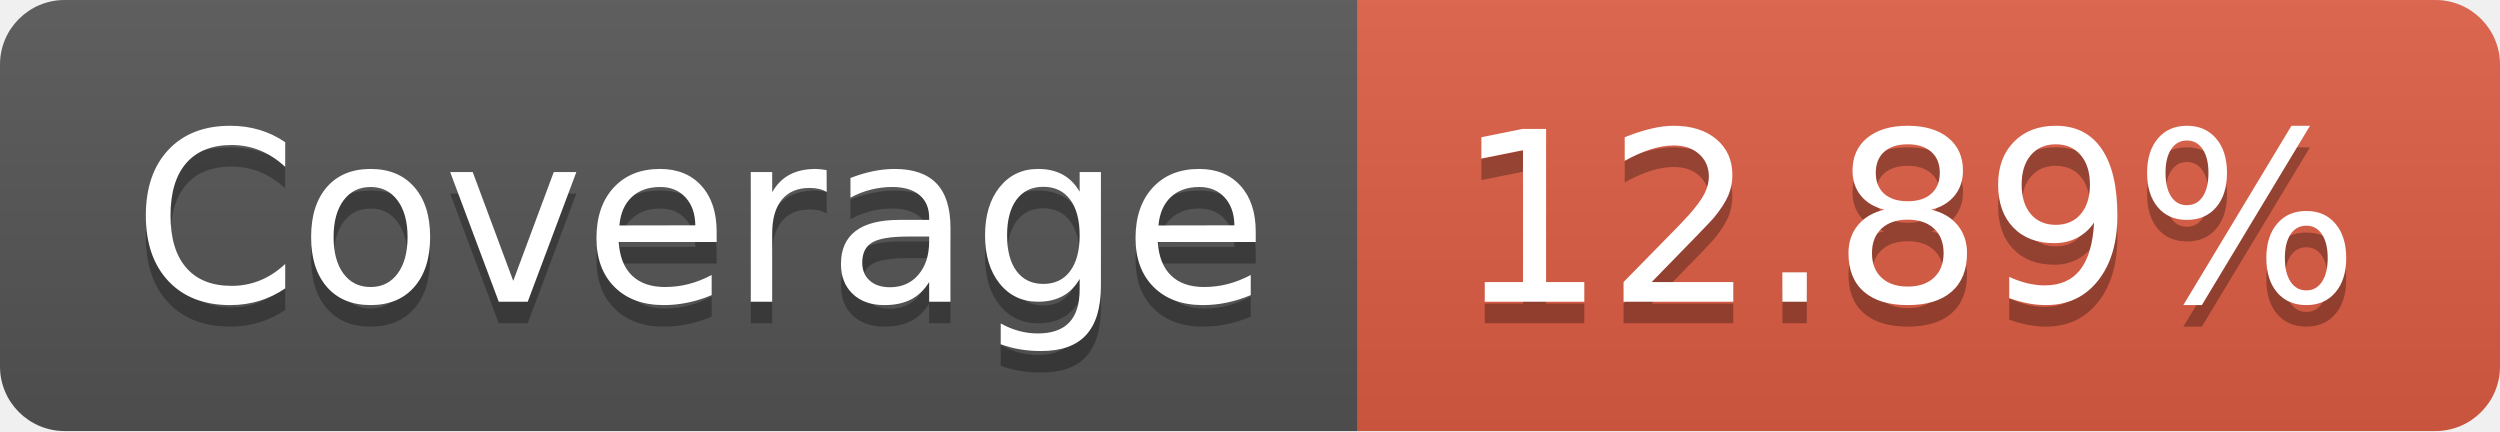
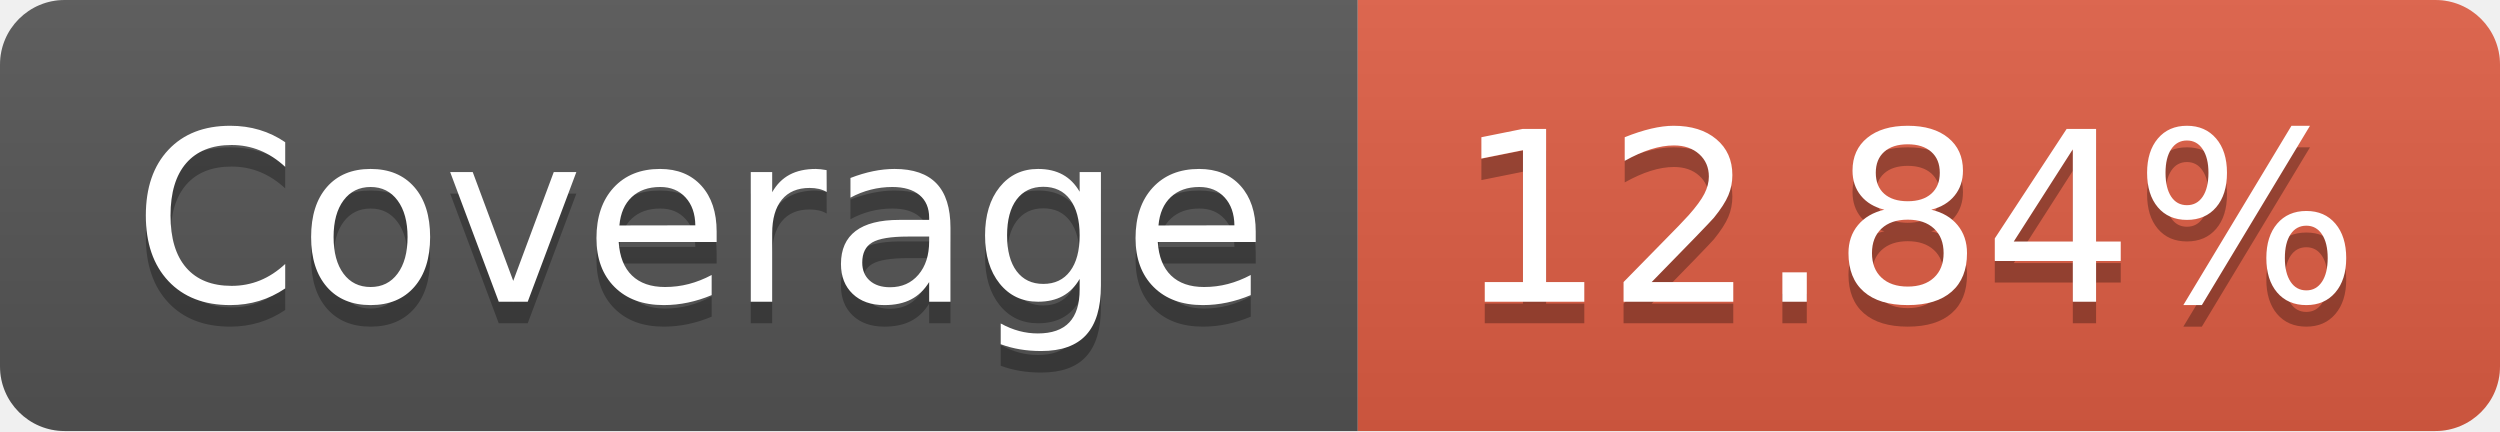
- <svg xmlns="http://www.w3.org/2000/svg" width="116" height="20" role="img" aria-label="Coverage: 12.89%">
+ <svg xmlns="http://www.w3.org/2000/svg" width="116" height="20" role="img" aria-label="Coverage: 12.84%">
  <linearGradient id="s" x2="0" y2="100%">
    <stop offset="0" stop-color="#bbb" stop-opacity=".1" />
    <stop offset="1" stop-opacity=".1" />
  </linearGradient>
  <clipPath id="r">
    <rect width="116" height="20" rx="3" fill="#fff" />
  </clipPath>
  <g clip-path="url(#r)">
    <rect width="63" height="20" fill="#555" />
    <rect x="63" width="53" height="20" fill="#e05d44" />
    <rect width="116" height="20" fill="url(#s)" />
  </g>
  <g fill="#fff" text-anchor="middle" font-family="Verdana,Geneva,DejaVu Sans,sans-serif" text-rendering="geometricPrecision" font-size="110">
    <text aria-hidden="true" x="325" y="150" fill="#010101" fill-opacity=".3" transform="scale(.1)" textLength="530">Coverage</text>
    <text x="325" y="140" transform="scale(.1)" fill="#fff" textLength="530">Coverage</text>
-     <text aria-hidden="true" x="885" y="150" fill="#010101" fill-opacity=".3" transform="scale(.1)" textLength="430">12.89%</text>
-     <text x="885" y="140" transform="scale(.1)" fill="#fff" textLength="430">12.89%</text>
+     <text aria-hidden="true" x="885" y="150" fill="#010101" fill-opacity=".3" transform="scale(.1)" textLength="430">12.84%</text>
+     <text x="885" y="140" transform="scale(.1)" fill="#fff" textLength="430">12.84%</text>
  </g>
</svg>
